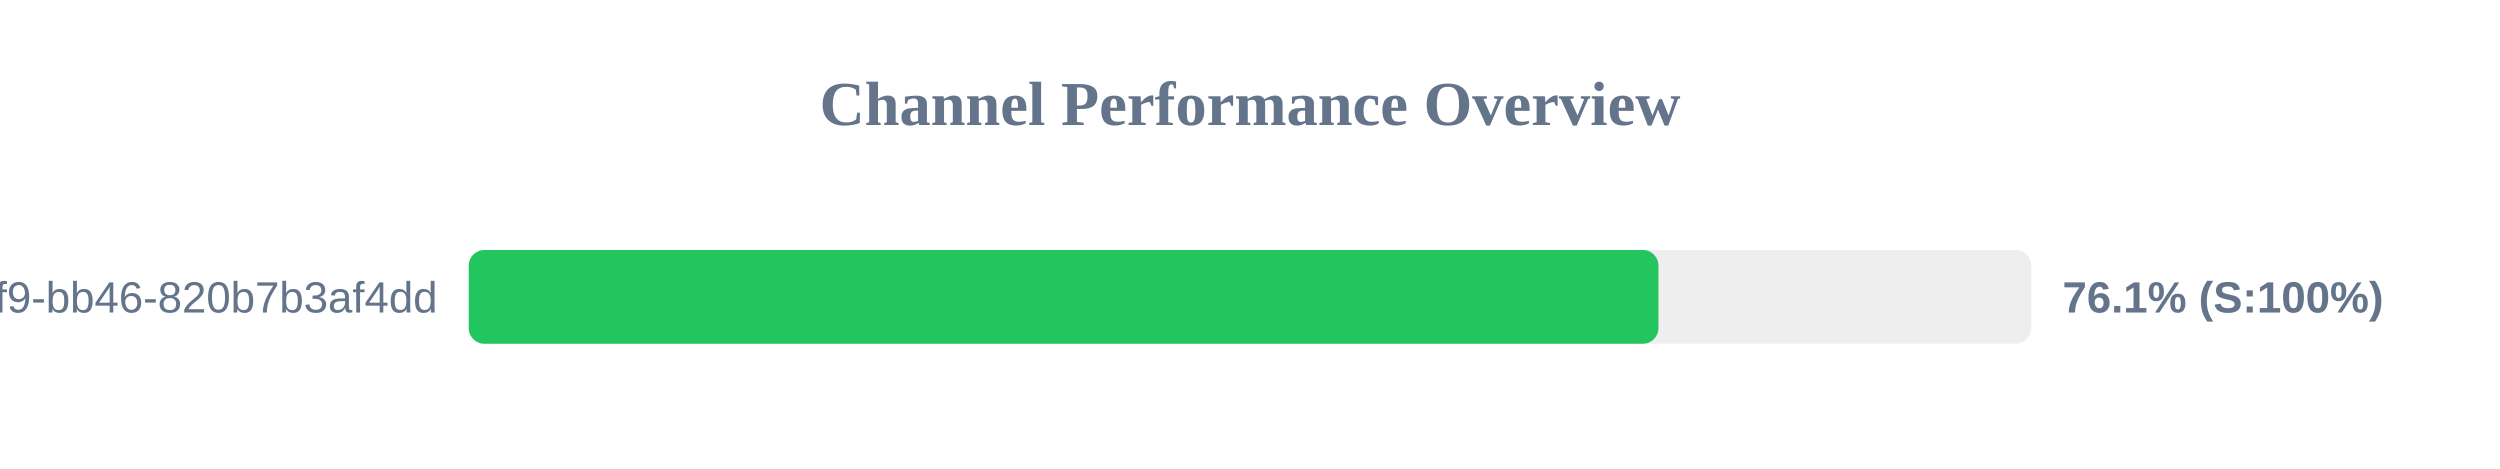
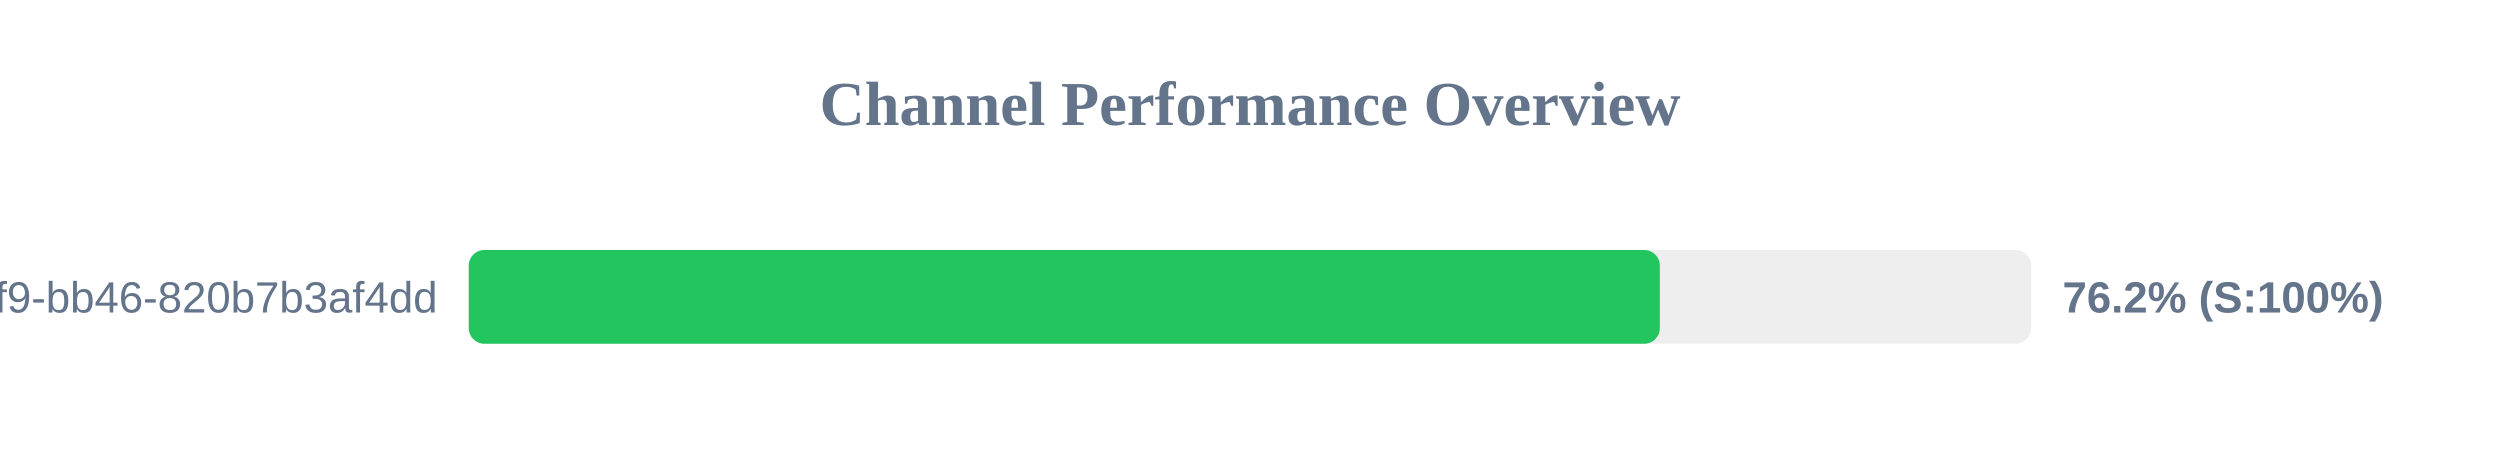
<svg xmlns="http://www.w3.org/2000/svg" width="800" height="150" version="1.1">
  <style>
        .row { font: 14px Arial; fill: #64748b; }
        .score { font: bold 14px Arial; fill: #64748b; }
    </style>
  <text x="400" y="40" text-anchor="middle" font-size="20px" font-weight="bold" fill="#64748b">Channel Performance Overview</text>
  <rect x="150" y="80" width="500" height="30" fill="#eee" rx="5" />
-   <rect x="150" y="80" width="380.7" height="30" fill="#22c55e" rx="5" />
+   <rect x="150" y="80" width="381.15" height="30" fill="#22c55e" rx="5" />
  <text x="140" y="100" text-anchor="end" class="row">?uuid=80b2ac81-ba69-41f9-bb46-820b7b3af4dd</text>
-   <text x="660" y="100" text-anchor="start" class="score">76.1% (S:100%)</text>
+   <text x="660" y="100" text-anchor="start" class="score">76.2% (S:100%)</text>
</svg>
